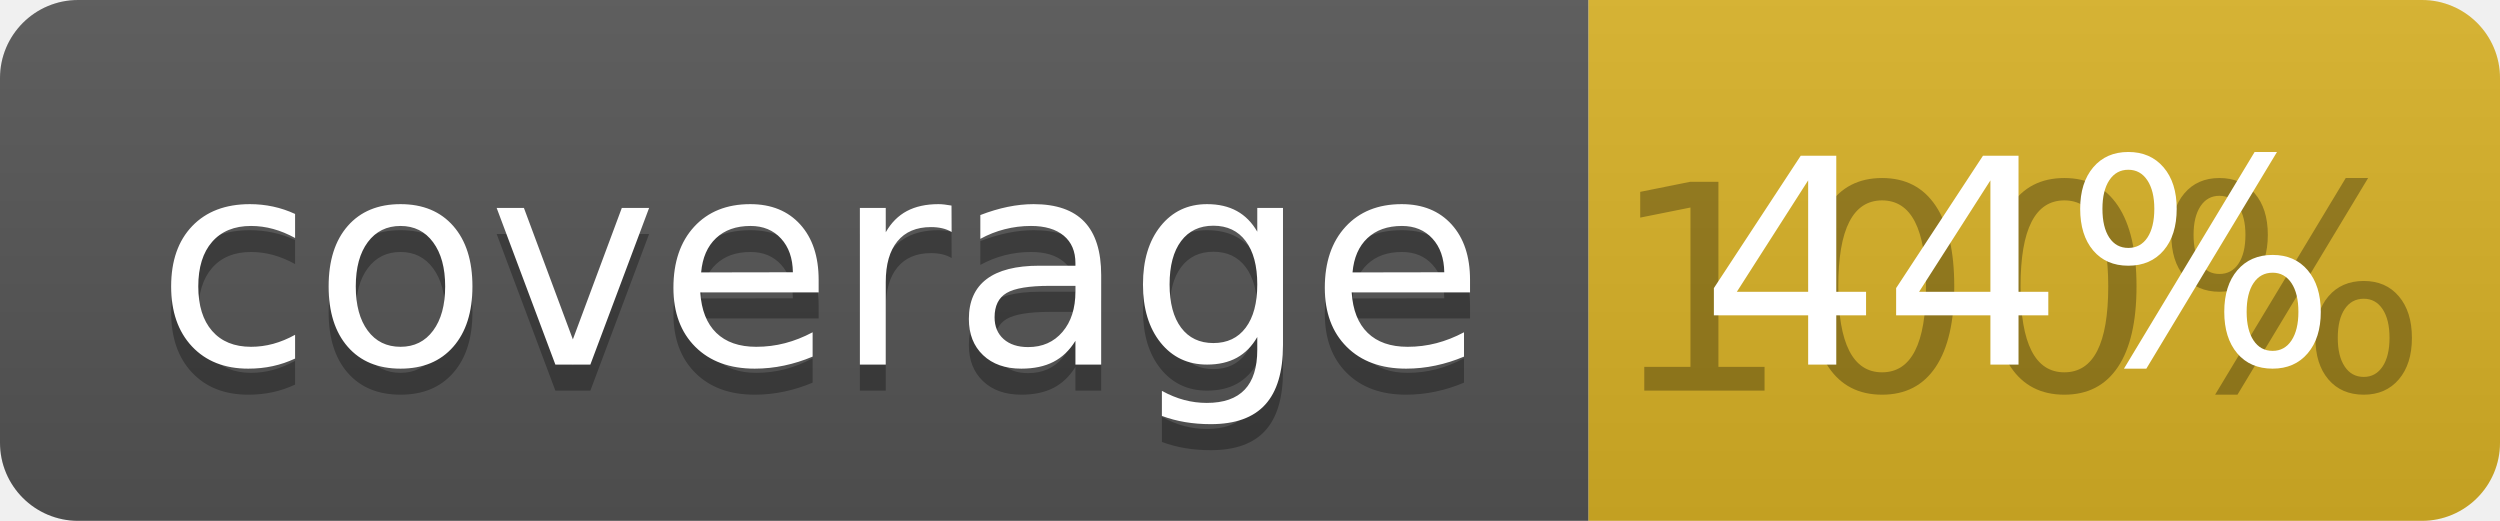
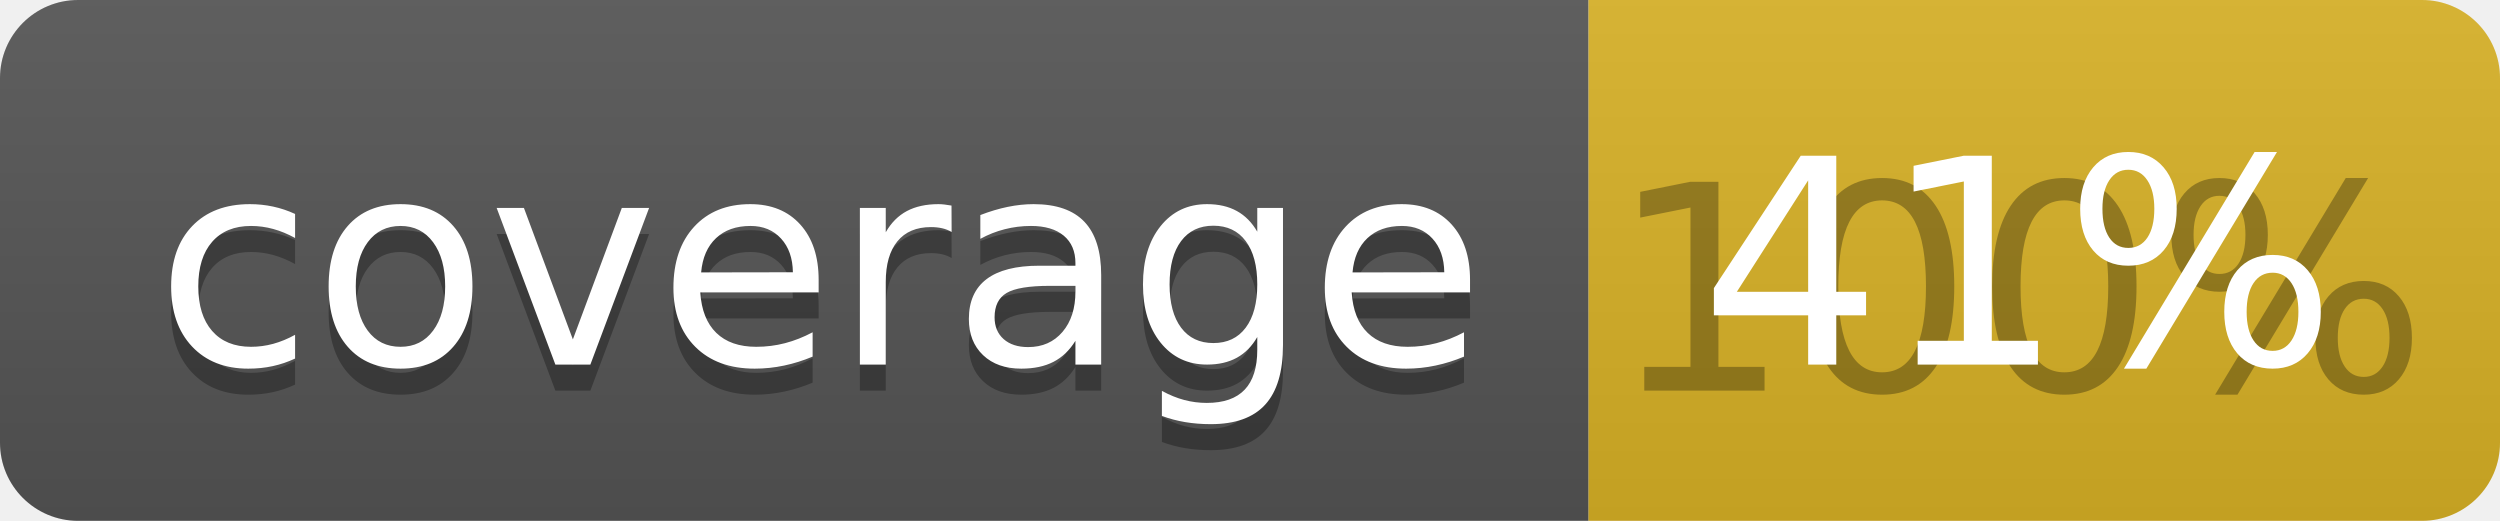
<svg xmlns="http://www.w3.org/2000/svg" width="96" height="20">
  <linearGradient id="b" x2="0" y2="100%">
    <stop offset="0" stop-color="#bbb" stop-opacity=".1" />
    <stop offset="1" stop-opacity=".1" />
  </linearGradient>
  <clipPath id="a">
    <rect width="96" height="20" rx="3" fill="#fff" />
  </clipPath>
  <g clip-path="url(#a)">
    <path fill="#555" d="M0 0h61v20H0z" />
    <path fill="#D9B226" d="M61 0h35v20H61z" />
    <path fill="url(#b)" d="M0 0h96v20H0z" />
  </g>
  <g fill="#fff" text-anchor="middle" font-family="DejaVu Sans,Verdana,Geneva,sans-serif" font-size="110">
    <text x="315" y="150" fill="#010101" fill-opacity=".3" transform="scale(.1)" textLength="510">coverage</text>
    <text x="315" y="140" transform="scale(.1)" textLength="510">coverage</text>
    <text x="775" y="150" fill="#010101" fill-opacity=".3" transform="scale(.1)" textLength="250">100%</text>
-     <text x="775" y="140" transform="scale(.1)" textLength="250">44%</text>
+     <text x="775" y="140" transform="scale(.1)" textLength="250">41%</text>
  </g>
</svg>
